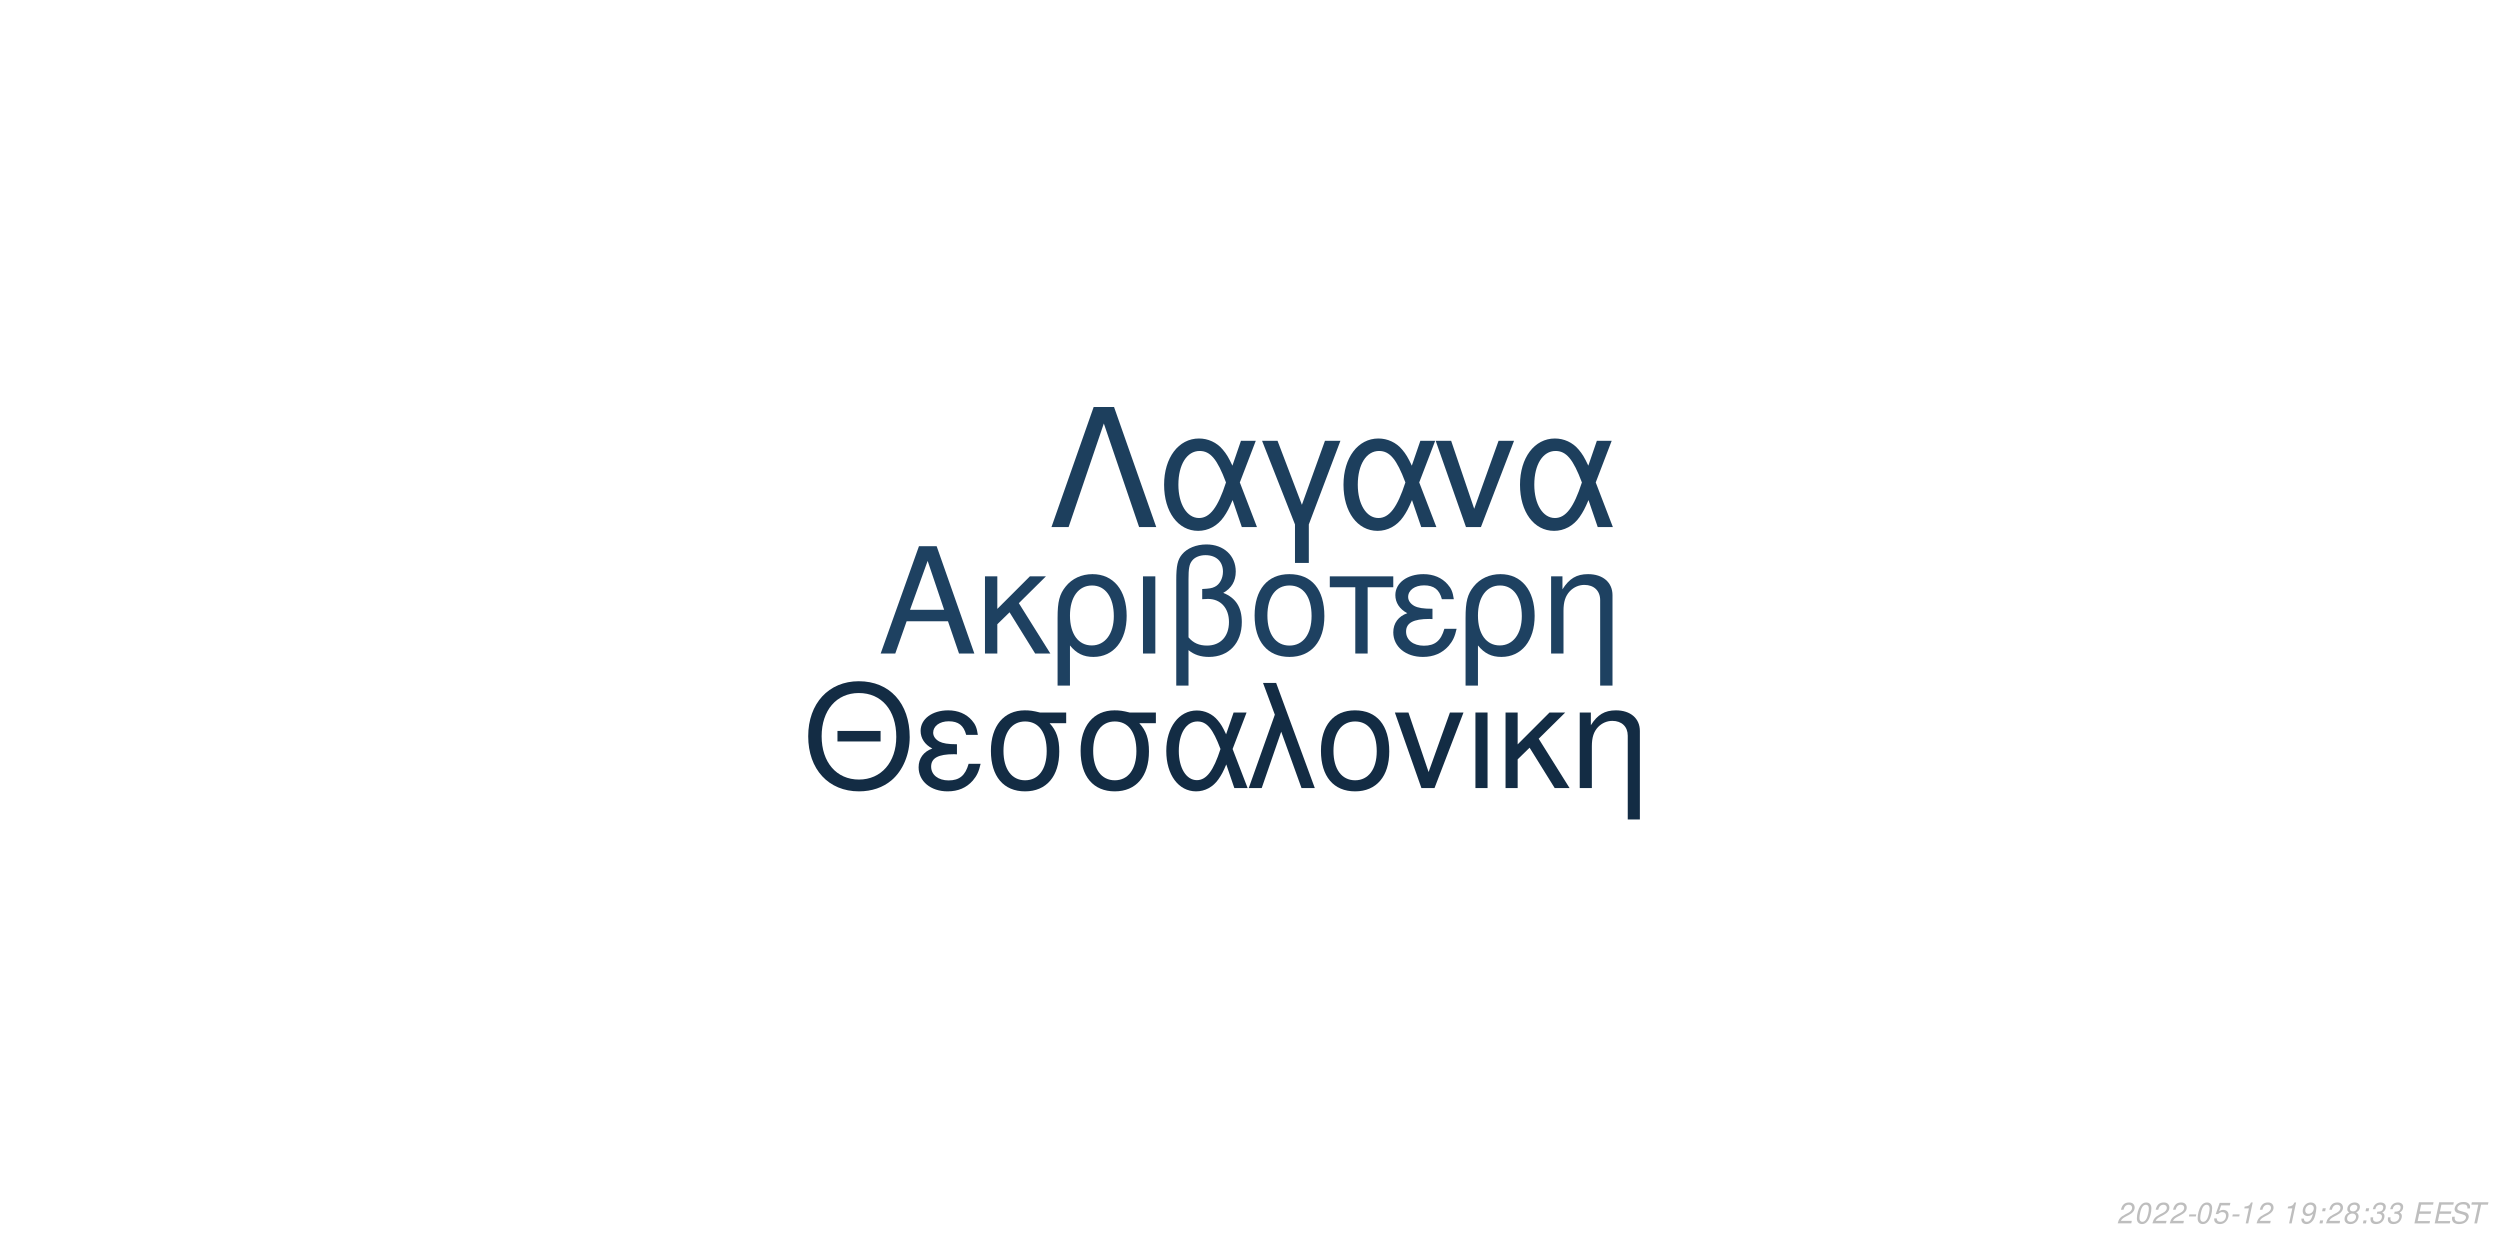
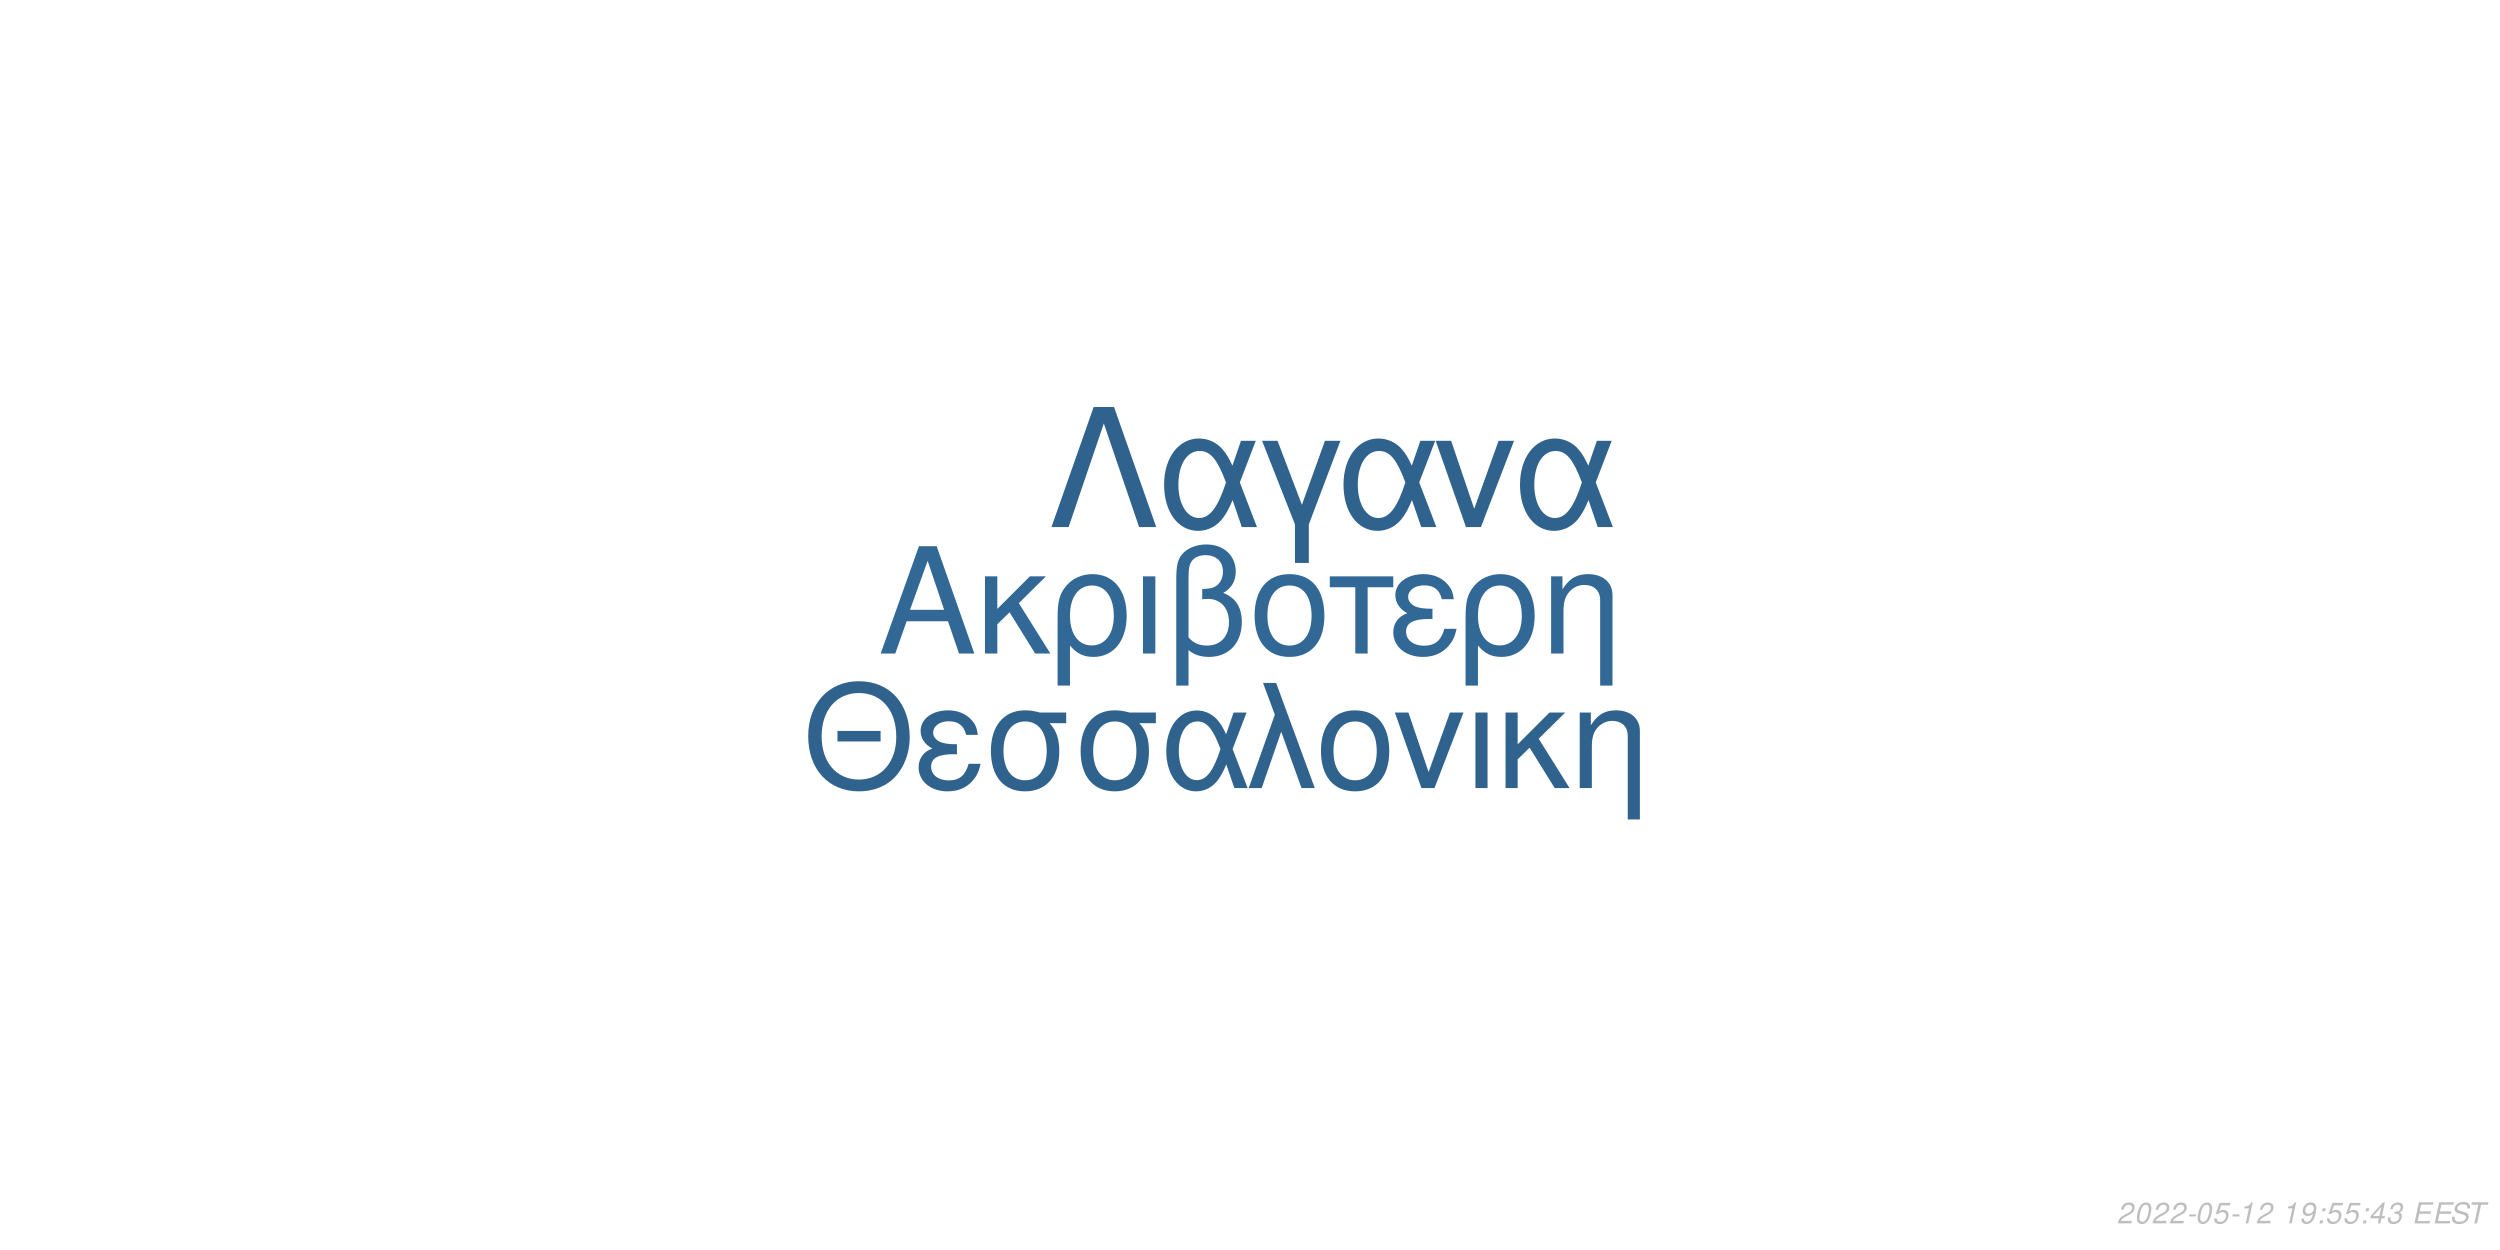
<svg xmlns="http://www.w3.org/2000/svg" xmlns:xlink="http://www.w3.org/1999/xlink" width="864pt" height="432pt" viewBox="0 0 864 432" version="1.1">
  <defs>
    <g>
      <symbol overflow="visible" id="glyph0-0">
        <path style="stroke:none;" d="" />
      </symbol>
      <symbol overflow="visible" id="glyph0-1">
        <path style="stroke:none;" d="M 24.125 -11.141 L 27.938 0 L 33.234 0 L 20.203 -37.094 L 14.094 -37.094 L 0.859 0 L 5.906 0 L 9.828 -11.141 Z M 22.797 -15.109 L 11 -15.109 L 17.094 -32.016 Z M 22.797 -15.109 " />
      </symbol>
      <symbol overflow="visible" id="glyph0-2">
        <path style="stroke:none;" d="M 7.172 -15.422 L 7.172 -26.672 L 2.906 -26.672 L 2.906 0 L 7.172 0 L 7.172 -10.125 L 11.406 -14.25 L 20.25 0 L 25.5 0 L 14.609 -17.406 L 23.969 -26.672 L 18.422 -26.672 Z M 7.172 -15.422 " />
      </symbol>
      <symbol overflow="visible" id="glyph0-3">
        <path style="stroke:none;" d="M 3 11.094 L 7.281 11.094 L 7.281 -2.797 C 9.516 -0.047 11.953 1.172 15.375 1.172 C 22.344 1.172 26.875 -4.422 26.875 -13.031 C 26.875 -21.891 22.297 -27.438 15.062 -27.438 C 11.297 -27.438 7.984 -25.906 5.797 -23.156 C 3.672 -20.516 3 -17.969 3 -12.359 Z M 14.906 -23.516 C 19.547 -23.516 22.438 -19.438 22.438 -12.922 C 22.438 -6.812 19.391 -2.797 14.812 -2.797 C 10.172 -2.797 7.281 -6.766 7.281 -13.125 C 7.281 -19.484 10.234 -23.516 14.906 -23.516 Z M 14.906 -23.516 " />
      </symbol>
      <symbol overflow="visible" id="glyph0-4">
        <path style="stroke:none;" d="M 3.516 0 L 7.781 0 L 7.781 -26.672 L 3.516 -26.672 Z M 3.516 0 " />
      </symbol>
      <symbol overflow="visible" id="glyph0-5">
        <path style="stroke:none;" d="M 4.016 11.094 L 8.25 11.094 L 8.25 -1.172 C 10.172 0.406 12.422 1.172 15.312 1.172 C 22.188 1.172 26.672 -3.609 26.672 -10.891 C 26.672 -15.984 24.578 -19.234 20.25 -20.969 C 23.109 -22.547 24.578 -25.031 24.578 -28.344 C 24.578 -33.844 20.406 -37.703 14.453 -37.703 C 10.938 -37.703 7.734 -36.391 6 -34.25 C 4.484 -32.422 4.016 -30.328 4.016 -25.391 Z M 8.25 -25.656 C 8.25 -29.359 8.5 -30.844 9.469 -32.062 C 10.375 -33.281 12.156 -34 14.094 -34 C 17.812 -34 20.156 -31.812 20.156 -28.297 C 20.156 -25.953 18.984 -23.812 17.297 -23.047 C 16.281 -22.547 15.469 -22.438 12.984 -22.297 L 12.984 -18.781 C 13.734 -18.828 14.344 -18.875 14.969 -18.875 C 19.344 -18.875 22.234 -15.719 22.234 -10.891 C 22.234 -5.906 19.281 -2.75 14.656 -2.75 C 11.953 -2.75 9.922 -3.609 8.25 -5.594 Z M 8.25 -25.656 " />
      </symbol>
      <symbol overflow="visible" id="glyph0-6">
        <path style="stroke:none;" d="M 14.094 -27.438 C 6.562 -27.438 2.094 -22.094 2.094 -13.125 C 2.094 -4.125 6.562 1.172 14.141 1.172 C 21.672 1.172 26.203 -4.172 26.203 -12.922 C 26.203 -22.188 21.828 -27.438 14.094 -27.438 Z M 14.141 -23.516 C 18.938 -23.516 21.781 -19.594 21.781 -12.984 C 21.781 -6.672 18.828 -2.75 14.141 -2.75 C 9.422 -2.75 6.516 -6.672 6.516 -13.125 C 6.516 -19.594 9.422 -23.516 14.141 -23.516 Z M 14.141 -23.516 " />
      </symbol>
      <symbol overflow="visible" id="glyph0-7">
        <path style="stroke:none;" d="M 7.891 0 L 12.156 0 L 12.156 -22.906 L 21.016 -22.906 L 21.016 -26.672 L -0.922 -26.672 L -0.922 -22.906 L 7.891 -22.906 Z M 7.891 0 " />
      </symbol>
      <symbol overflow="visible" id="glyph0-8">
        <path style="stroke:none;" d="M 14.562 -15.469 C 11.344 -15.469 9.562 -15.781 8.297 -16.438 C 6.922 -17.203 6.156 -18.328 6.156 -19.547 C 6.156 -21.891 8.453 -23.562 11.656 -23.562 C 15.062 -23.562 16.953 -22.094 17.812 -18.781 L 21.938 -18.781 C 21.578 -21.266 21.062 -22.5 19.797 -23.922 C 17.812 -26.203 14.906 -27.438 11.453 -27.438 C 5.797 -27.438 1.734 -24.375 1.734 -20.203 C 1.734 -17.609 3.156 -15.375 5.859 -13.938 C 2.797 -12.875 1.016 -10.484 1.016 -7.328 C 1.016 -2.391 5.297 1.172 11.25 1.172 C 14.969 1.172 17.906 -0.109 20.156 -2.641 C 21.578 -4.328 22.297 -5.797 22.906 -8.547 L 18.672 -8.547 C 17.5 -4.422 15.422 -2.703 11.609 -2.703 C 7.938 -2.703 5.438 -4.688 5.438 -7.578 C 5.438 -10.578 7.938 -11.953 13.484 -11.953 C 13.641 -11.953 14.094 -11.953 14.562 -11.906 Z M 14.562 -15.469 " />
      </symbol>
      <symbol overflow="visible" id="glyph0-9">
        <path style="stroke:none;" d="M 3.562 -26.672 L 3.562 0 L 7.844 0 L 7.844 -14.703 C 7.844 -17.906 8.5 -19.891 10.031 -21.531 C 11.406 -22.953 13.188 -23.719 15.062 -23.719 C 18.375 -23.719 20.516 -21.672 20.516 -18.469 L 20.516 11.094 L 24.781 11.094 L 24.781 -20.156 C 24.781 -24.578 21.469 -27.438 16.328 -27.438 C 12.359 -27.438 9.828 -25.906 7.484 -22.188 L 7.484 -26.672 Z M 3.562 -26.672 " />
      </symbol>
      <symbol overflow="visible" id="glyph1-0">
        <path style="stroke:none;" d="" />
      </symbol>
      <symbol overflow="visible" id="glyph1-1">
        <path style="stroke:none;" d="M 26.859 -19.734 L 11.953 -19.734 L 11.953 -16.094 L 26.859 -16.094 Z M 19.328 -36.922 C 8.922 -36.922 1.844 -29.25 1.844 -17.891 C 1.844 -6.484 8.875 1.141 19.391 1.141 C 23.812 1.141 27.703 -0.203 30.641 -2.688 C 34.578 -6.031 36.922 -11.656 36.922 -17.594 C 36.922 -29.297 30 -36.922 19.328 -36.922 Z M 19.328 -32.844 C 27.203 -32.844 32.281 -26.906 32.281 -17.688 C 32.281 -8.922 27.062 -2.938 19.391 -2.938 C 11.609 -2.938 6.484 -8.922 6.484 -17.891 C 6.484 -26.859 11.609 -32.844 19.328 -32.844 Z M 19.328 -32.844 " />
      </symbol>
      <symbol overflow="visible" id="glyph1-2">
        <path style="stroke:none;" d="M 14.25 -15.141 C 11.109 -15.141 9.375 -15.453 8.125 -16.094 C 6.781 -16.844 6.031 -17.938 6.031 -19.141 C 6.031 -21.422 8.266 -23.078 11.406 -23.078 C 14.75 -23.078 16.594 -21.625 17.438 -18.391 L 21.469 -18.391 C 21.125 -20.828 20.625 -22.031 19.391 -23.422 C 17.438 -25.656 14.594 -26.859 11.219 -26.859 C 5.688 -26.859 1.688 -23.875 1.688 -19.781 C 1.688 -17.234 3.094 -15.047 5.734 -13.656 C 2.734 -12.609 1 -10.266 1 -7.172 C 1 -2.344 5.188 1.141 11.016 1.141 C 14.656 1.141 17.547 -0.094 19.734 -2.594 C 21.125 -4.234 21.828 -5.688 22.422 -8.375 L 18.281 -8.375 C 17.141 -4.328 15.094 -2.641 11.359 -2.641 C 7.766 -2.641 5.328 -4.578 5.328 -7.422 C 5.328 -10.359 7.766 -11.703 13.203 -11.703 C 13.359 -11.703 13.797 -11.703 14.25 -11.656 Z M 14.25 -15.141 " />
      </symbol>
      <symbol overflow="visible" id="glyph1-3">
        <path style="stroke:none;" d="M 29 -26.109 L 19.938 -26.109 C 17.594 -26.703 16.438 -26.859 14.703 -26.859 C 7.469 -26.859 2.984 -21.469 2.984 -12.859 C 2.984 -4.031 7.375 1.141 14.797 1.141 C 22.172 1.141 26.609 -4.078 26.609 -12.656 C 26.609 -17.047 25.656 -19.828 23.266 -22.422 L 29 -22.422 Z M 14.797 -23.016 C 19.531 -23.016 22.266 -19.234 22.266 -12.75 C 22.266 -6.531 19.438 -2.688 14.797 -2.688 C 10.172 -2.688 7.328 -6.531 7.328 -12.859 C 7.328 -19.188 10.172 -23.016 14.797 -23.016 Z M 14.797 -23.016 " />
      </symbol>
      <symbol overflow="visible" id="glyph1-4">
        <path style="stroke:none;" d="M 29.344 -26.109 L 24.859 -26.109 L 22.266 -18.578 C 21.125 -21.031 20.484 -22.125 19.328 -23.469 C 17.547 -25.609 14.906 -26.812 12.156 -26.812 C 5.984 -26.812 1.594 -20.984 1.594 -12.812 C 1.594 -4.578 5.828 1.141 11.906 1.141 C 14.953 1.141 17.734 -0.344 19.625 -3.047 C 20.672 -4.531 21.281 -5.688 22.328 -8.172 L 25.109 0 L 29.703 0 L 24.516 -13.5 Z M 20.328 -13.5 C 17.891 -5.922 15.453 -2.734 12.156 -2.734 C 8.516 -2.734 5.922 -6.922 5.922 -12.812 C 5.922 -18.938 8.516 -23.016 12.359 -23.016 C 15.594 -23.016 17.688 -20.531 20.328 -13.5 Z M 20.328 -13.5 " />
      </symbol>
      <symbol overflow="visible" id="glyph1-5">
        <path style="stroke:none;" d="M 1.094 0 L 5.578 0 L 12.312 -19.484 L 19.328 0 L 23.922 0 L 10.562 -36.328 L 6.031 -36.328 L 10.109 -25.359 Z M 1.094 0 " />
      </symbol>
      <symbol overflow="visible" id="glyph1-6">
        <path style="stroke:none;" d="M 13.797 -26.859 C 6.422 -26.859 2.047 -21.625 2.047 -12.859 C 2.047 -4.031 6.422 1.141 13.859 1.141 C 21.234 1.141 25.656 -4.078 25.656 -12.656 C 25.656 -21.719 21.375 -26.859 13.797 -26.859 Z M 13.859 -23.016 C 18.531 -23.016 21.328 -19.188 21.328 -12.703 C 21.328 -6.531 18.438 -2.688 13.859 -2.688 C 9.219 -2.688 6.375 -6.531 6.375 -12.859 C 6.375 -19.188 9.219 -23.016 13.859 -23.016 Z M 13.859 -23.016 " />
      </symbol>
      <symbol overflow="visible" id="glyph1-7">
        <path style="stroke:none;" d="M 14.297 0 L 24.312 -26.109 L 19.625 -26.109 L 12.25 -5.531 L 5.281 -26.109 L 0.594 -26.109 L 9.766 0 Z M 14.297 0 " />
      </symbol>
      <symbol overflow="visible" id="glyph1-8">
        <path style="stroke:none;" d="M 3.438 0 L 7.625 0 L 7.625 -26.109 L 3.438 -26.109 Z M 3.438 0 " />
      </symbol>
      <symbol overflow="visible" id="glyph1-9">
        <path style="stroke:none;" d="M 7.031 -15.094 L 7.031 -26.109 L 2.844 -26.109 L 2.844 0 L 7.031 0 L 7.031 -9.922 L 11.156 -13.953 L 19.828 0 L 24.969 0 L 14.297 -17.047 L 23.469 -26.109 L 18.031 -26.109 Z M 7.031 -15.094 " />
      </symbol>
      <symbol overflow="visible" id="glyph1-10">
        <path style="stroke:none;" d="M 3.484 -26.109 L 3.484 0 L 7.672 0 L 7.672 -14.406 C 7.672 -17.547 8.328 -19.484 9.812 -21.078 C 11.156 -22.469 12.906 -23.219 14.75 -23.219 C 17.984 -23.219 20.078 -21.234 20.078 -18.094 L 20.078 10.859 L 24.266 10.859 L 24.266 -19.734 C 24.266 -24.062 21.031 -26.859 16 -26.859 C 12.109 -26.859 9.609 -25.359 7.328 -21.719 L 7.328 -26.109 Z M 3.484 -26.109 " />
      </symbol>
      <symbol overflow="visible" id="glyph2-0">
        <path style="stroke:none;" d="" />
      </symbol>
      <symbol overflow="visible" id="glyph2-1">
        <path style="stroke:none;" d="M 22.531 -41.484 L 15.484 -41.484 L 0.906 0 L 6.828 0 L 19 -35.797 L 31.188 0 L 37.109 0 Z M 22.531 -41.484 " />
      </symbol>
      <symbol overflow="visible" id="glyph2-2">
        <path style="stroke:none;" d="M 33.516 -29.812 L 28.391 -29.812 L 25.438 -21.219 C 24.125 -24.016 23.391 -25.266 22.078 -26.797 C 20.031 -29.25 17.016 -30.609 13.891 -30.609 C 6.828 -30.609 1.828 -23.953 1.828 -14.625 C 1.828 -5.234 6.656 1.312 13.594 1.312 C 17.078 1.312 20.266 -0.391 22.422 -3.469 C 23.609 -5.172 24.297 -6.484 25.5 -9.328 L 28.688 0 L 33.922 0 L 28 -15.422 Z M 23.219 -15.422 C 20.422 -6.766 17.641 -3.125 13.891 -3.125 C 9.734 -3.125 6.766 -7.906 6.766 -14.625 C 6.766 -21.625 9.734 -26.297 14.109 -26.297 C 17.812 -26.297 20.203 -23.453 23.219 -15.422 Z M 23.219 -15.422 " />
      </symbol>
      <symbol overflow="visible" id="glyph2-3">
        <path style="stroke:none;" d="M 12.062 12.406 L 16.844 12.406 L 16.844 -0.906 L 27.766 -29.812 L 22.422 -29.812 L 14.453 -7.688 L 6.031 -29.812 L 0.688 -29.812 L 12.062 -0.906 Z M 12.062 12.406 " />
      </symbol>
      <symbol overflow="visible" id="glyph2-4">
        <path style="stroke:none;" d="M 16.328 0 L 27.766 -29.812 L 22.422 -29.812 L 14 -6.312 L 6.031 -29.812 L 0.688 -29.812 L 11.156 0 Z M 16.328 0 " />
      </symbol>
      <symbol overflow="visible" id="glyph3-0">
        <path style="stroke:none;" d="" />
      </symbol>
      <symbol overflow="visible" id="glyph3-1">
        <path style="stroke:none;" d="M 5.234 -0.875 L 1.469 -0.875 C 1.641 -1.375 2.203 -1.891 3.109 -2.344 L 4.234 -2.938 C 5.562 -3.625 6.219 -4.469 6.219 -5.484 C 6.219 -5.938 6.062 -6.359 5.797 -6.656 C 5.469 -7.047 4.984 -7.234 4.312 -7.234 C 2.766 -7.234 1.891 -6.453 1.484 -4.734 L 2.375 -4.734 C 2.484 -5.188 2.609 -5.484 2.797 -5.75 C 3.094 -6.203 3.609 -6.453 4.188 -6.453 C 4.891 -6.453 5.344 -6.031 5.344 -5.375 C 5.344 -4.703 4.859 -4.094 4.016 -3.656 L 2.984 -3.125 C 1.234 -2.188 0.797 -1.656 0.344 -0.016 L 5.047 -0.016 Z M 5.234 -0.875 " />
      </symbol>
      <symbol overflow="visible" id="glyph3-2">
        <path style="stroke:none;" d="M 4.203 -7.234 C 3.375 -7.234 2.688 -6.812 2.125 -5.984 C 1.484 -5.047 0.984 -3.188 0.984 -1.734 C 0.984 -1.109 1.172 -0.562 1.484 -0.266 C 1.797 0.047 2.281 0.234 2.766 0.234 C 3.625 0.234 4.281 -0.156 4.859 -1.016 C 5.516 -1.953 6 -3.797 6 -5.266 C 6 -6.5 5.328 -7.234 4.203 -7.234 Z M 4.094 -6.453 C 4.734 -6.453 5.125 -5.984 5.125 -5.156 C 5.125 -4.203 4.781 -2.625 4.406 -1.812 C 3.984 -0.938 3.516 -0.547 2.875 -0.547 C 2.25 -0.547 1.875 -1.031 1.875 -1.828 C 1.875 -2.797 2.203 -4.344 2.594 -5.203 C 2.984 -6.047 3.453 -6.453 4.094 -6.453 Z M 4.094 -6.453 " />
      </symbol>
      <symbol overflow="visible" id="glyph3-3">
        <path style="stroke:none;" d="M 3.516 -3.125 L 1.125 -3.125 L 0.969 -2.406 L 3.359 -2.406 Z M 3.516 -3.125 " />
      </symbol>
      <symbol overflow="visible" id="glyph3-4">
        <path style="stroke:none;" d="M 6.297 -7.094 L 2.594 -7.094 L 1.234 -3.234 L 2.047 -3.234 C 2.656 -3.766 2.938 -3.906 3.531 -3.906 C 4.328 -3.906 4.797 -3.453 4.797 -2.688 C 4.797 -1.438 3.969 -0.547 2.828 -0.547 C 2.031 -0.547 1.609 -0.938 1.578 -1.734 L 0.703 -1.734 L 0.703 -1.516 C 0.703 -0.938 0.844 -0.547 1.188 -0.266 C 1.562 0.062 2.078 0.234 2.703 0.234 C 3.656 0.234 4.391 -0.156 4.984 -0.922 C 5.422 -1.5 5.672 -2.234 5.672 -2.953 C 5.672 -4 4.938 -4.672 3.812 -4.672 C 3.328 -4.672 2.906 -4.547 2.406 -4.234 L 3.109 -6.219 L 6.109 -6.219 Z M 6.297 -7.094 " />
      </symbol>
      <symbol overflow="visible" id="glyph3-5">
        <path style="stroke:none;" d="M 3.703 -5.188 L 2.594 0 L 3.469 0 L 5.016 -7.234 L 4.438 -7.234 C 3.906 -6.156 3.688 -6.016 2.234 -5.812 L 2.109 -5.188 Z M 3.703 -5.188 " />
      </symbol>
      <symbol overflow="visible" id="glyph3-6">
        <path style="stroke:none;" d="" />
      </symbol>
      <symbol overflow="visible" id="glyph3-7">
        <path style="stroke:none;" d="M 0.844 -1.656 C 0.844 -1.547 0.844 -1.438 0.844 -1.375 C 0.844 -0.406 1.531 0.234 2.578 0.234 C 3.203 0.234 3.766 0.016 4.297 -0.438 C 4.938 -1 5.312 -1.656 5.594 -2.719 C 5.844 -3.672 6.016 -4.766 6.016 -5.375 C 6.016 -5.844 5.844 -6.328 5.547 -6.656 C 5.203 -7.031 4.703 -7.234 4.062 -7.234 C 2.516 -7.234 1.297 -5.938 1.297 -4.266 C 1.297 -3.203 1.984 -2.547 3.047 -2.547 C 3.484 -2.547 3.953 -2.672 4.281 -2.891 C 4.406 -2.984 4.547 -3.078 4.828 -3.344 C 4.438 -1.484 3.703 -0.547 2.703 -0.547 C 2.109 -0.547 1.719 -0.938 1.719 -1.547 L 1.719 -1.656 Z M 3.953 -6.453 C 4.625 -6.453 5.141 -5.953 5.141 -5.281 C 5.141 -4.188 4.312 -3.312 3.297 -3.312 C 2.594 -3.312 2.172 -3.734 2.172 -4.453 C 2.172 -5.562 2.984 -6.453 3.953 -6.453 Z M 3.953 -6.453 " />
      </symbol>
      <symbol overflow="visible" id="glyph3-8">
        <path style="stroke:none;" d="M 2.359 -1.031 L 1.312 -1.031 L 1.094 0 L 2.141 0 Z M 3.266 -5.234 L 2.219 -5.234 L 2 -4.203 L 3.047 -4.203 Z M 3.266 -5.234 " />
      </symbol>
      <symbol overflow="visible" id="glyph3-9">
-         <path style="stroke:none;" d="M 4.766 -3.797 C 5.078 -3.969 5.234 -4.078 5.438 -4.234 C 5.812 -4.594 6.062 -5.172 6.062 -5.734 C 6.062 -6.625 5.344 -7.234 4.266 -7.234 C 2.812 -7.234 1.703 -6.219 1.703 -4.875 C 1.703 -4.406 1.875 -4.125 2.359 -3.812 C 1.297 -3.312 0.75 -2.516 0.75 -1.469 C 0.75 -0.438 1.547 0.234 2.812 0.234 C 3.656 0.234 4.359 -0.094 4.938 -0.734 C 5.359 -1.234 5.609 -1.859 5.609 -2.438 C 5.609 -3.047 5.312 -3.516 4.766 -3.797 Z M 4.109 -6.453 C 4.797 -6.453 5.188 -6.125 5.188 -5.578 C 5.188 -5.266 5.062 -4.922 4.859 -4.672 C 4.562 -4.312 4.188 -4.156 3.656 -4.156 C 2.984 -4.156 2.594 -4.453 2.594 -4.984 C 2.594 -5.859 3.203 -6.453 4.109 -6.453 Z M 3.453 -3.406 C 4.234 -3.406 4.734 -2.984 4.734 -2.312 C 4.734 -1.312 3.922 -0.547 2.875 -0.547 C 2.125 -0.547 1.625 -0.969 1.625 -1.625 C 1.625 -2.609 2.438 -3.406 3.453 -3.406 Z M 3.453 -3.406 " />
+         <path style="stroke:none;" d="M 3.625 -1.75 L 3.266 0 L 4.141 0 L 4.516 -1.75 L 5.562 -1.75 L 5.734 -2.531 L 4.688 -2.531 L 5.688 -7.234 L 5.016 -7.234 L 0.844 -2.672 L 0.641 -1.75 Z M 3.797 -2.531 L 1.594 -2.531 L 4.469 -5.703 Z M 3.797 -2.531 " />
      </symbol>
      <symbol overflow="visible" id="glyph3-10">
        <path style="stroke:none;" d="M 2.922 -3.312 C 3.125 -3.344 3.234 -3.344 3.375 -3.344 C 4.203 -3.344 4.688 -3 4.688 -2.406 C 4.688 -1.312 3.906 -0.547 2.781 -0.547 C 2.047 -0.547 1.594 -0.938 1.594 -1.562 C 1.594 -1.719 1.609 -1.844 1.656 -2.094 L 0.766 -2.094 C 0.734 -1.797 0.719 -1.641 0.719 -1.469 C 0.719 -0.375 1.406 0.234 2.641 0.234 C 3.547 0.234 4.297 -0.078 4.812 -0.656 C 5.266 -1.156 5.562 -1.875 5.562 -2.547 C 5.562 -3.125 5.344 -3.453 4.797 -3.734 C 5.641 -4.234 6.016 -4.844 6.016 -5.734 C 6.016 -6.656 5.312 -7.234 4.203 -7.234 C 3.375 -7.234 2.672 -6.938 2.188 -6.375 C 1.891 -6.031 1.703 -5.641 1.516 -4.906 L 2.391 -4.906 C 2.5 -5.359 2.594 -5.594 2.734 -5.812 C 3.047 -6.234 3.516 -6.453 4.078 -6.453 C 4.734 -6.453 5.141 -6.125 5.141 -5.578 C 5.141 -5.188 5.016 -4.797 4.797 -4.547 C 4.516 -4.234 4 -4.062 3.266 -4.062 L 3.078 -4.062 Z M 2.922 -3.312 " />
      </symbol>
      <symbol overflow="visible" id="glyph3-11">
        <path style="stroke:none;" d="M 2.547 -3.312 L 6.5 -3.312 L 6.688 -4.141 L 2.719 -4.141 L 3.219 -6.469 L 7.344 -6.469 L 7.516 -7.297 L 2.453 -7.297 L 0.906 0 L 6.125 0 L 6.297 -0.812 L 2.016 -0.812 Z M 2.547 -3.312 " />
      </symbol>
      <symbol overflow="visible" id="glyph3-12">
        <path style="stroke:none;" d="M 7.062 -5.156 C 7.125 -5.438 7.141 -5.562 7.141 -5.703 C 7.141 -6.156 6.938 -6.594 6.594 -6.891 C 6.188 -7.25 5.656 -7.406 4.875 -7.406 C 3.844 -7.406 3.047 -7.125 2.5 -6.562 C 2.094 -6.141 1.781 -5.438 1.781 -4.922 C 1.781 -4.297 2.219 -3.766 2.891 -3.562 L 4.594 -3.094 C 5.406 -2.859 5.734 -2.578 5.734 -2.094 C 5.734 -1.781 5.547 -1.406 5.266 -1.141 C 4.844 -0.766 4.266 -0.578 3.453 -0.578 C 2.328 -0.578 1.812 -0.984 1.812 -1.906 C 1.812 -2.047 1.812 -2.125 1.844 -2.312 L 0.984 -2.312 C 0.906 -2.062 0.891 -1.906 0.891 -1.688 C 0.891 -0.484 1.797 0.234 3.297 0.234 C 4.359 0.234 5.234 -0.062 5.812 -0.609 C 6.344 -1.078 6.688 -1.797 6.688 -2.375 C 6.688 -2.641 6.609 -2.906 6.453 -3.156 C 6.234 -3.5 5.938 -3.703 5.469 -3.828 L 3.75 -4.312 C 2.984 -4.547 2.734 -4.734 2.734 -5.188 C 2.734 -5.547 2.875 -5.844 3.188 -6.109 C 3.547 -6.438 4.031 -6.594 4.703 -6.594 C 5.266 -6.594 5.688 -6.484 5.906 -6.297 C 6.094 -6.125 6.219 -5.797 6.219 -5.516 C 6.219 -5.422 6.203 -5.344 6.188 -5.156 Z M 7.062 -5.156 " />
      </symbol>
      <symbol overflow="visible" id="glyph3-13">
        <path style="stroke:none;" d="M 4.938 -6.469 L 7.312 -6.469 L 7.484 -7.297 L 1.75 -7.297 L 1.578 -6.469 L 3.984 -6.469 L 2.609 0 L 3.547 0 Z M 4.938 -6.469 " />
      </symbol>
    </g>
  </defs>
  <g id="surface1">
    <rect x="0" y="0" width="864" height="432" style="fill:rgb(100%,100%,100%);fill-opacity:1;stroke:none;" />
-     <g style="fill:rgb(11.765%,25.49%,38.039%);fill-opacity:1;">
+     <g style="fill:rgb(19.608%,40.784%,58.431%);fill-opacity:1;">
      <use xlink:href="#glyph0-1" x="303.5" y="225.861" />
      <use xlink:href="#glyph0-2" x="337.5" y="225.861" />
      <use xlink:href="#glyph0-3" x="362.5" y="225.861" />
      <use xlink:href="#glyph0-4" x="391.5" y="225.861" />
      <use xlink:href="#glyph0-5" x="402.5" y="225.861" />
      <use xlink:href="#glyph0-6" x="431.5" y="225.861" />
      <use xlink:href="#glyph0-7" x="460.5" y="225.861" />
      <use xlink:href="#glyph0-8" x="480.5" y="225.861" />
      <use xlink:href="#glyph0-3" x="503.5" y="225.861" />
      <use xlink:href="#glyph0-9" x="532.5" y="225.861" />
    </g>
-     <g style="fill:rgb(7.451%,17.255%,26.667%);fill-opacity:1;">
+     <g style="fill:rgb(18.431%,38.824%,55.686%);fill-opacity:1;">
      <use xlink:href="#glyph1-1" x="277.473" y="272.354" />
      <use xlink:href="#glyph1-2" x="316.473" y="272.354" />
      <use xlink:href="#glyph1-3" x="339.473" y="272.354" />
      <use xlink:href="#glyph1-3" x="370.473" y="272.354" />
      <use xlink:href="#glyph1-4" x="401.473" y="272.354" />
      <use xlink:href="#glyph1-5" x="430.473" y="272.354" />
      <use xlink:href="#glyph1-6" x="454.473" y="272.354" />
      <use xlink:href="#glyph1-7" x="481.473" y="272.354" />
      <use xlink:href="#glyph1-8" x="506.473" y="272.354" />
      <use xlink:href="#glyph1-9" x="517.473" y="272.354" />
      <use xlink:href="#glyph1-10" x="542.473" y="272.354" />
    </g>
-     <g style="fill:rgb(11.373%,24.706%,36.471%);fill-opacity:1;">
+     <g style="fill:rgb(18.431%,38.431%,55.294%);fill-opacity:1;">
      <use xlink:href="#glyph2-1" x="362.484" y="182.152" />
      <use xlink:href="#glyph2-2" x="400.484" y="182.152" />
      <use xlink:href="#glyph2-3" x="435.484" y="182.152" />
      <use xlink:href="#glyph2-2" x="462.484" y="182.152" />
      <use xlink:href="#glyph2-4" x="495.484" y="182.152" />
      <use xlink:href="#glyph2-2" x="523.484" y="182.152" />
    </g>
    <g style="fill:rgb(74.51%,74.51%,74.51%);fill-opacity:1;">
      <use xlink:href="#glyph3-1" x="731.52" y="422.81" />
      <use xlink:href="#glyph3-2" x="737.52" y="422.81" />
      <use xlink:href="#glyph3-1" x="743.52" y="422.81" />
      <use xlink:href="#glyph3-1" x="749.52" y="422.81" />
      <use xlink:href="#glyph3-3" x="755.52" y="422.81" />
      <use xlink:href="#glyph3-2" x="758.52" y="422.81" />
      <use xlink:href="#glyph3-4" x="764.52" y="422.81" />
      <use xlink:href="#glyph3-3" x="770.52" y="422.81" />
      <use xlink:href="#glyph3-5" x="773.52" y="422.81" />
      <use xlink:href="#glyph3-1" x="779.52" y="422.81" />
      <use xlink:href="#glyph3-6" x="785.52" y="422.81" />
      <use xlink:href="#glyph3-5" x="788.52" y="422.81" />
      <use xlink:href="#glyph3-7" x="794.52" y="422.81" />
      <use xlink:href="#glyph3-8" x="800.52" y="422.81" />
-       <use xlink:href="#glyph3-1" x="803.52" y="422.81" />
-       <use xlink:href="#glyph3-9" x="809.52" y="422.81" />
+       <use xlink:href="#glyph3-4" x="803.52" y="422.81" />
+       <use xlink:href="#glyph3-4" x="809.52" y="422.81" />
      <use xlink:href="#glyph3-8" x="815.52" y="422.81" />
-       <use xlink:href="#glyph3-10" x="818.52" y="422.81" />
+       <use xlink:href="#glyph3-9" x="818.52" y="422.81" />
      <use xlink:href="#glyph3-10" x="824.52" y="422.81" />
      <use xlink:href="#glyph3-6" x="830.52" y="422.81" />
      <use xlink:href="#glyph3-11" x="833.52" y="422.81" />
      <use xlink:href="#glyph3-11" x="840.52" y="422.81" />
      <use xlink:href="#glyph3-12" x="846.52" y="422.81" />
      <use xlink:href="#glyph3-13" x="852.52" y="422.81" />
    </g>
  </g>
</svg>
